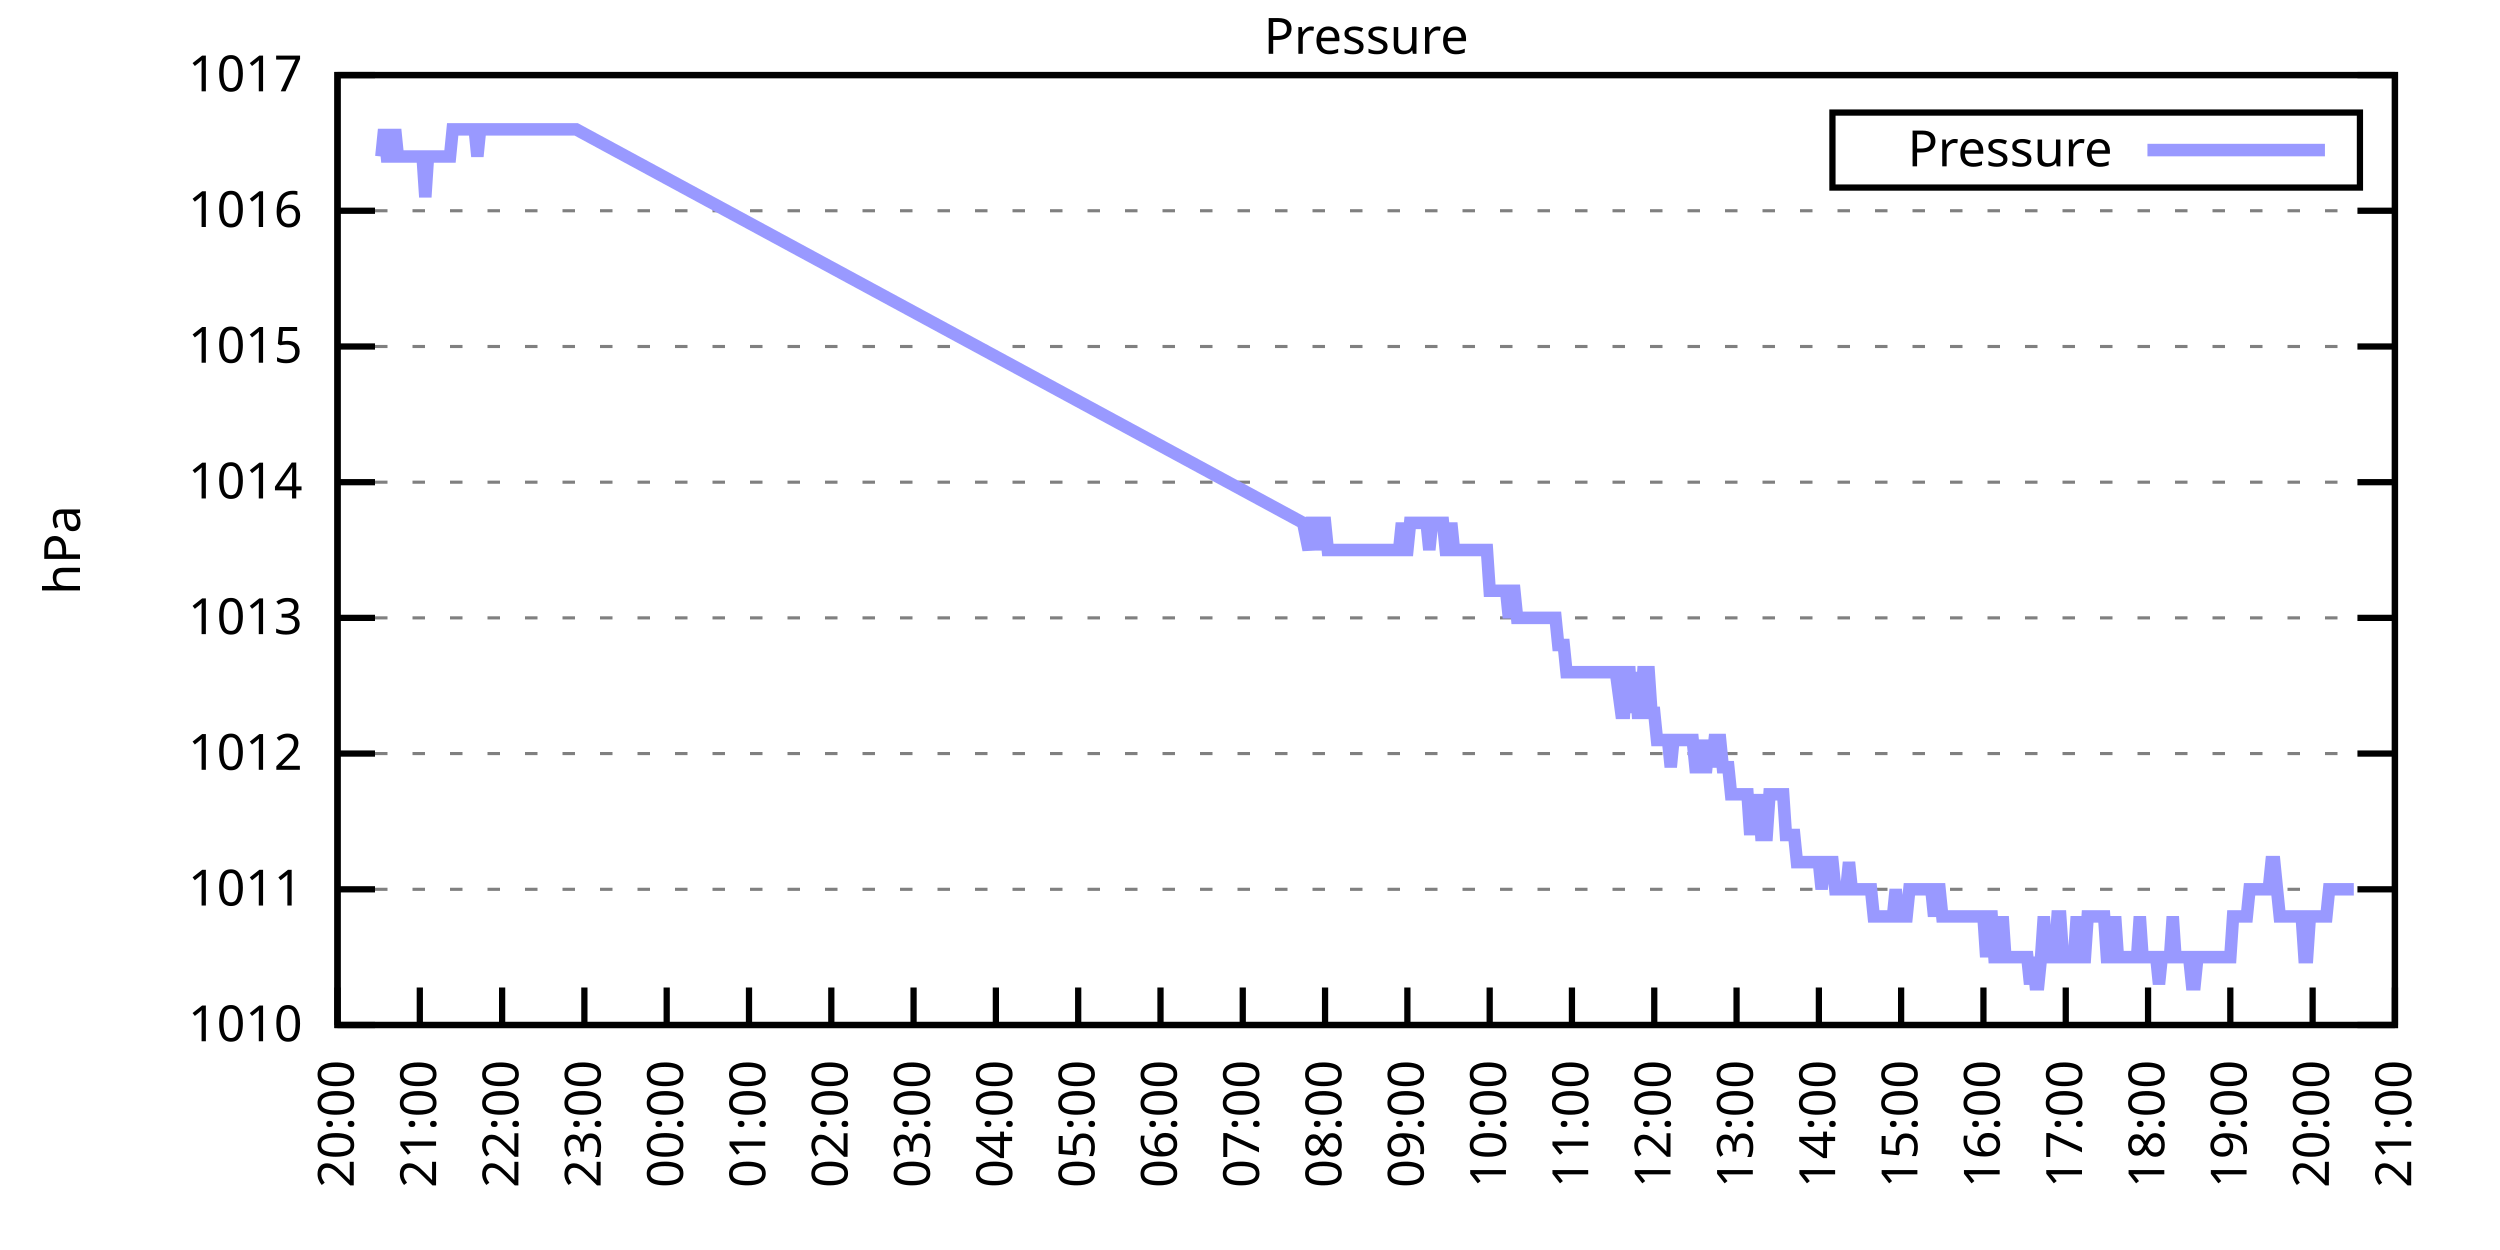
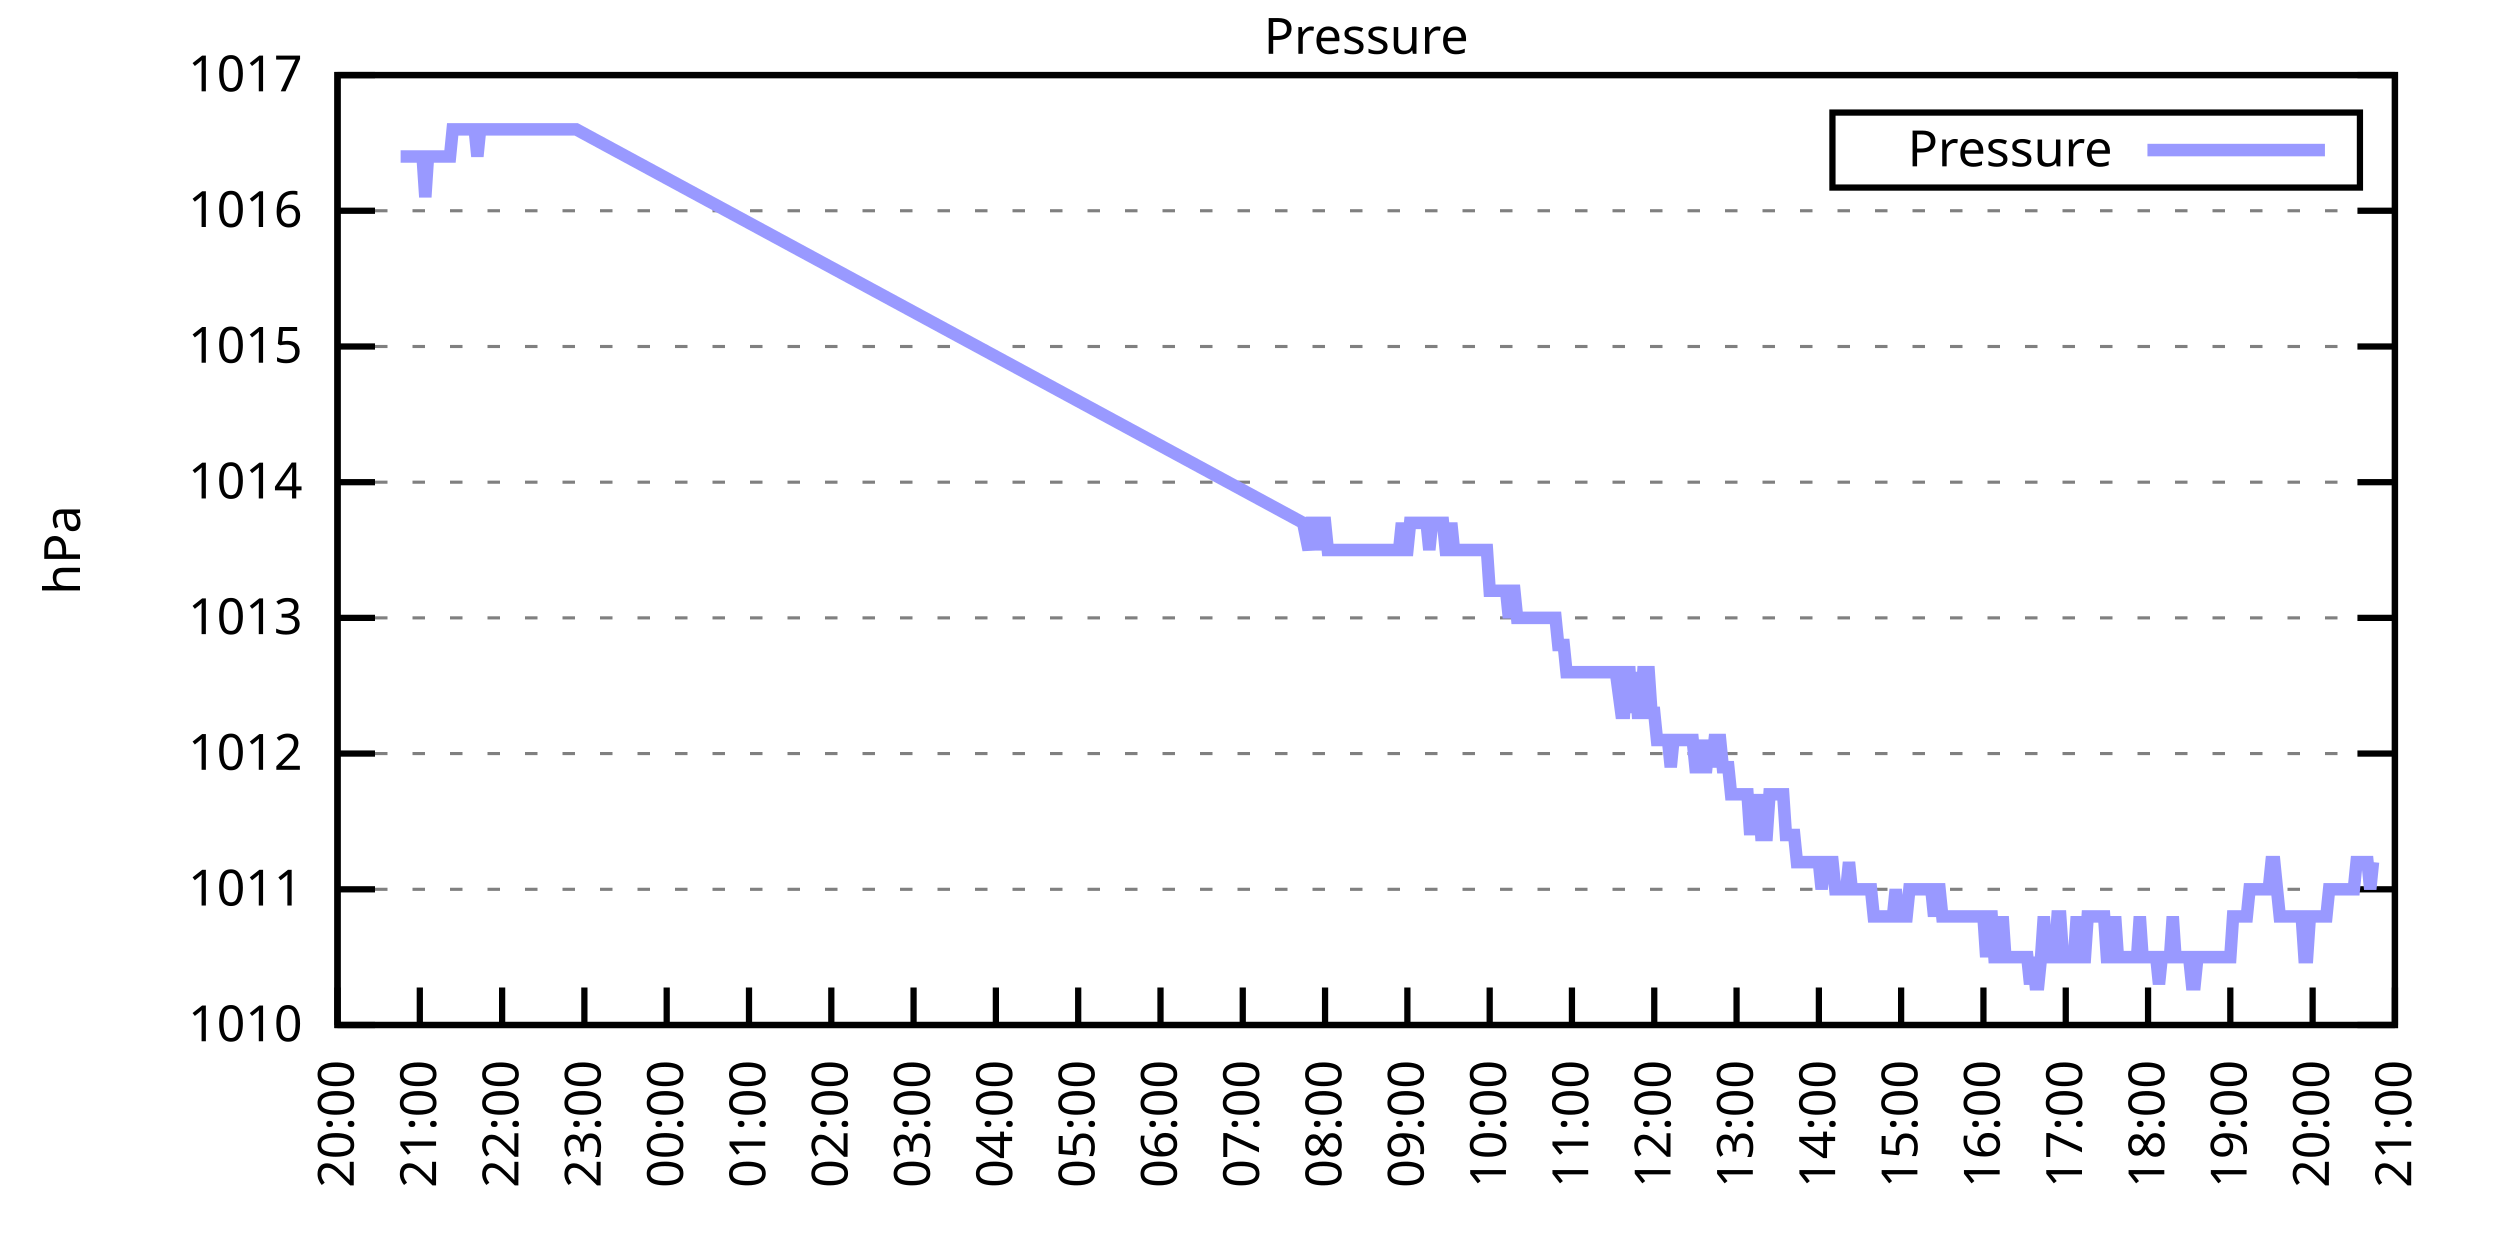
<svg xmlns="http://www.w3.org/2000/svg" xmlns:xlink="http://www.w3.org/1999/xlink" width="400" height="200" viewBox="0 0 400 200">
  <g id="gnuplot_canvas">
    <rect x="0" y="0" width="400" height="200" fill="none" />
    <defs>
      <circle id="gpDot" r="0.5" stroke-width="0.5" stroke="currentColor" />
      <path id="gpPt0" stroke-width="0.333" stroke="currentColor" d="M-1,0 h2 M0,-1 v2" />
      <path id="gpPt1" stroke-width="0.333" stroke="currentColor" d="M-1,-1 L1,1 M1,-1 L-1,1" />
      <path id="gpPt2" stroke-width="0.333" stroke="currentColor" d="M-1,0 L1,0 M0,-1 L0,1 M-1,-1 L1,1 M-1,1 L1,-1" />
      <rect id="gpPt3" stroke-width="0.333" stroke="currentColor" x="-1" y="-1" width="2" height="2" />
      <rect id="gpPt4" stroke-width="0.333" stroke="currentColor" fill="currentColor" x="-1" y="-1" width="2" height="2" />
      <circle id="gpPt5" stroke-width="0.333" stroke="currentColor" cx="0" cy="0" r="1" />
      <use xlink:href="#gpPt5" id="gpPt6" fill="currentColor" stroke="none" />
      <path id="gpPt7" stroke-width="0.333" stroke="currentColor" d="M0,-1.33 L-1.33,0.67 L1.33,0.67 z" />
      <use xlink:href="#gpPt7" id="gpPt8" fill="currentColor" stroke="none" />
      <use xlink:href="#gpPt7" id="gpPt9" stroke="currentColor" transform="rotate(180)" />
      <use xlink:href="#gpPt9" id="gpPt10" fill="currentColor" stroke="none" />
      <use xlink:href="#gpPt3" id="gpPt11" stroke="currentColor" transform="rotate(45)" />
      <use xlink:href="#gpPt11" id="gpPt12" fill="currentColor" stroke="none" />
      <path id="gpPt13" stroke-width="0.333" stroke="currentColor" d="M0,1.330 L1.265,0.411 L0.782,-1.067 L-0.782,-1.076 L-1.265,0.411 z" />
      <use xlink:href="#gpPt13" id="gpPt14" fill="currentColor" stroke="none" />
      <filter id="textbox" filterUnits="objectBoundingBox" x="0" y="0" height="1" width="1">
        <feFlood flood-color="white" flood-opacity="1" result="bgnd" />
        <feComposite in="SourceGraphic" in2="bgnd" operator="atop" />
      </filter>
      <filter id="greybox" filterUnits="objectBoundingBox" x="0" y="0" height="1" width="1">
        <feFlood flood-color="lightgrey" flood-opacity="1" result="grey" />
        <feComposite in="SourceGraphic" in2="grey" operator="atop" />
      </filter>
    </defs>
    <g fill="none" color="white" stroke="currentColor" stroke-width="1.00" stroke-linecap="butt" stroke-linejoin="miter">
</g>
    <g fill="none" color="black" stroke="currentColor" stroke-width="1.00" stroke-linecap="butt" stroke-linejoin="miter">
      <g stroke="none" shape-rendering="crispEdges">
        <polygon fill="rgb(255, 255, 255)" points="54.00,164.00 383.18,164.00 383.18,12.02 54.00,12.02 " />
      </g>
    </g>
    <g fill="none" color="black" stroke="currentColor" stroke-width="1.00" stroke-linecap="butt" stroke-linejoin="miter">
</g>
    <g fill="none" color="black" stroke="black" stroke-width="0.50" stroke-linecap="butt" stroke-linejoin="miter">
</g>
    <g fill="none" color="gray" stroke="currentColor" stroke-width="0.50" stroke-linecap="butt" stroke-linejoin="miter">
      <path stroke="gray" stroke-dasharray="2,4" class="gridline" d="M54.00,164.00 L383.19,164.00  " />
    </g>
    <g fill="none" color="gray" stroke="gray" stroke-width="1.00" stroke-linecap="butt" stroke-linejoin="miter">
</g>
    <g fill="none" color="black" stroke="currentColor" stroke-width="1.00" stroke-linecap="butt" stroke-linejoin="miter">
      <path stroke="black" d="M54.00,164.00 L60.00,164.00 M383.19,164.00 L377.19,164.00  " />
      <g transform="translate(48.40,166.60)" stroke="none" fill="black" font-family="Sans" font-size="8.00" text-anchor="end">
        <text>
          <tspan font-family="Sans"> 1010</tspan>
        </text>
      </g>
    </g>
    <g fill="none" color="black" stroke="currentColor" stroke-width="1.00" stroke-linecap="butt" stroke-linejoin="miter">
</g>
    <g fill="none" color="black" stroke="black" stroke-width="0.50" stroke-linecap="butt" stroke-linejoin="miter">
</g>
    <g fill="none" color="gray" stroke="currentColor" stroke-width="0.50" stroke-linecap="butt" stroke-linejoin="miter">
      <path stroke="gray" stroke-dasharray="2,4" class="gridline" d="M54.00,142.29 L383.19,142.29  " />
    </g>
    <g fill="none" color="gray" stroke="gray" stroke-width="1.00" stroke-linecap="butt" stroke-linejoin="miter">
</g>
    <g fill="none" color="black" stroke="currentColor" stroke-width="1.00" stroke-linecap="butt" stroke-linejoin="miter">
      <path stroke="black" d="M54.00,142.29 L60.00,142.29 M383.19,142.29 L377.19,142.29  " />
      <g transform="translate(48.40,144.89)" stroke="none" fill="black" font-family="Sans" font-size="8.00" text-anchor="end">
        <text>
          <tspan font-family="Sans"> 1011</tspan>
        </text>
      </g>
    </g>
    <g fill="none" color="black" stroke="currentColor" stroke-width="1.00" stroke-linecap="butt" stroke-linejoin="miter">
</g>
    <g fill="none" color="black" stroke="black" stroke-width="0.50" stroke-linecap="butt" stroke-linejoin="miter">
</g>
    <g fill="none" color="gray" stroke="currentColor" stroke-width="0.50" stroke-linecap="butt" stroke-linejoin="miter">
      <path stroke="gray" stroke-dasharray="2,4" class="gridline" d="M54.00,120.57 L383.19,120.57  " />
    </g>
    <g fill="none" color="gray" stroke="gray" stroke-width="1.00" stroke-linecap="butt" stroke-linejoin="miter">
</g>
    <g fill="none" color="black" stroke="currentColor" stroke-width="1.00" stroke-linecap="butt" stroke-linejoin="miter">
      <path stroke="black" d="M54.00,120.57 L60.00,120.57 M383.19,120.57 L377.19,120.57  " />
      <g transform="translate(48.40,123.17)" stroke="none" fill="black" font-family="Sans" font-size="8.00" text-anchor="end">
        <text>
          <tspan font-family="Sans"> 1012</tspan>
        </text>
      </g>
    </g>
    <g fill="none" color="black" stroke="currentColor" stroke-width="1.00" stroke-linecap="butt" stroke-linejoin="miter">
</g>
    <g fill="none" color="black" stroke="black" stroke-width="0.50" stroke-linecap="butt" stroke-linejoin="miter">
</g>
    <g fill="none" color="gray" stroke="currentColor" stroke-width="0.50" stroke-linecap="butt" stroke-linejoin="miter">
      <path stroke="gray" stroke-dasharray="2,4" class="gridline" d="M54.00,98.86 L383.19,98.86  " />
    </g>
    <g fill="none" color="gray" stroke="gray" stroke-width="1.00" stroke-linecap="butt" stroke-linejoin="miter">
</g>
    <g fill="none" color="black" stroke="currentColor" stroke-width="1.00" stroke-linecap="butt" stroke-linejoin="miter">
      <path stroke="black" d="M54.00,98.86 L60.00,98.86 M383.19,98.86 L377.19,98.86  " />
      <g transform="translate(48.40,101.46)" stroke="none" fill="black" font-family="Sans" font-size="8.00" text-anchor="end">
        <text>
          <tspan font-family="Sans"> 1013</tspan>
        </text>
      </g>
    </g>
    <g fill="none" color="black" stroke="currentColor" stroke-width="1.00" stroke-linecap="butt" stroke-linejoin="miter">
</g>
    <g fill="none" color="black" stroke="black" stroke-width="0.50" stroke-linecap="butt" stroke-linejoin="miter">
</g>
    <g fill="none" color="gray" stroke="currentColor" stroke-width="0.50" stroke-linecap="butt" stroke-linejoin="miter">
      <path stroke="gray" stroke-dasharray="2,4" class="gridline" d="M54.00,77.15 L383.19,77.15  " />
    </g>
    <g fill="none" color="gray" stroke="gray" stroke-width="1.00" stroke-linecap="butt" stroke-linejoin="miter">
</g>
    <g fill="none" color="black" stroke="currentColor" stroke-width="1.00" stroke-linecap="butt" stroke-linejoin="miter">
      <path stroke="black" d="M54.00,77.15 L60.00,77.15 M383.19,77.15 L377.19,77.15  " />
      <g transform="translate(48.40,79.75)" stroke="none" fill="black" font-family="Sans" font-size="8.00" text-anchor="end">
        <text>
          <tspan font-family="Sans"> 1014</tspan>
        </text>
      </g>
    </g>
    <g fill="none" color="black" stroke="currentColor" stroke-width="1.00" stroke-linecap="butt" stroke-linejoin="miter">
</g>
    <g fill="none" color="black" stroke="black" stroke-width="0.50" stroke-linecap="butt" stroke-linejoin="miter">
</g>
    <g fill="none" color="gray" stroke="currentColor" stroke-width="0.50" stroke-linecap="butt" stroke-linejoin="miter">
      <path stroke="gray" stroke-dasharray="2,4" class="gridline" d="M54.00,55.44 L383.19,55.44  " />
    </g>
    <g fill="none" color="gray" stroke="gray" stroke-width="1.00" stroke-linecap="butt" stroke-linejoin="miter">
</g>
    <g fill="none" color="black" stroke="currentColor" stroke-width="1.00" stroke-linecap="butt" stroke-linejoin="miter">
      <path stroke="black" d="M54.00,55.44 L60.00,55.44 M383.19,55.44 L377.19,55.44  " />
      <g transform="translate(48.40,58.04)" stroke="none" fill="black" font-family="Sans" font-size="8.00" text-anchor="end">
        <text>
          <tspan font-family="Sans"> 1015</tspan>
        </text>
      </g>
    </g>
    <g fill="none" color="black" stroke="currentColor" stroke-width="1.00" stroke-linecap="butt" stroke-linejoin="miter">
</g>
    <g fill="none" color="black" stroke="black" stroke-width="0.50" stroke-linecap="butt" stroke-linejoin="miter">
</g>
    <g fill="none" color="gray" stroke="currentColor" stroke-width="0.50" stroke-linecap="butt" stroke-linejoin="miter">
      <path stroke="gray" stroke-dasharray="2,4" class="gridline" d="M54.00,33.72 L383.19,33.72  " />
    </g>
    <g fill="none" color="gray" stroke="gray" stroke-width="1.00" stroke-linecap="butt" stroke-linejoin="miter">
</g>
    <g fill="none" color="black" stroke="currentColor" stroke-width="1.00" stroke-linecap="butt" stroke-linejoin="miter">
      <path stroke="black" d="M54.00,33.72 L60.00,33.72 M383.19,33.72 L377.19,33.72  " />
      <g transform="translate(48.40,36.32)" stroke="none" fill="black" font-family="Sans" font-size="8.00" text-anchor="end">
        <text>
          <tspan font-family="Sans"> 1016</tspan>
        </text>
      </g>
    </g>
    <g fill="none" color="black" stroke="currentColor" stroke-width="1.00" stroke-linecap="butt" stroke-linejoin="miter">
</g>
    <g fill="none" color="black" stroke="black" stroke-width="0.50" stroke-linecap="butt" stroke-linejoin="miter">
</g>
    <g fill="none" color="gray" stroke="currentColor" stroke-width="0.50" stroke-linecap="butt" stroke-linejoin="miter">
      <path stroke="gray" stroke-dasharray="2,4" class="gridline" d="M54.00,12.01 L383.19,12.01  " />
    </g>
    <g fill="none" color="gray" stroke="gray" stroke-width="1.00" stroke-linecap="butt" stroke-linejoin="miter">
</g>
    <g fill="none" color="black" stroke="currentColor" stroke-width="1.00" stroke-linecap="butt" stroke-linejoin="miter">
      <path stroke="black" d="M54.00,12.01 L60.00,12.01 M383.19,12.01 L377.19,12.01  " />
      <g transform="translate(48.40,14.61)" stroke="none" fill="black" font-family="Sans" font-size="8.00" text-anchor="end">
        <text>
          <tspan font-family="Sans"> 1017</tspan>
        </text>
      </g>
    </g>
    <g fill="none" color="black" stroke="currentColor" stroke-width="1.00" stroke-linecap="butt" stroke-linejoin="miter">
      <path stroke="black" d="M54.00,164.00 L54.00,158.00  " />
      <g transform="translate(56.60,169.60) rotate(270.00)" stroke="none" fill="black" font-family="Sans" font-size="8.00" text-anchor="end">
        <text>
          <tspan font-family="Sans">20:00</tspan>
        </text>
      </g>
    </g>
    <g fill="none" color="black" stroke="currentColor" stroke-width="1.00" stroke-linecap="butt" stroke-linejoin="miter">
      <path stroke="black" d="M67.17,164.00 L67.17,158.00  " />
      <g transform="translate(69.77,169.60) rotate(270.00)" stroke="none" fill="black" font-family="Sans" font-size="8.00" text-anchor="end">
        <text>
          <tspan font-family="Sans">21:00</tspan>
        </text>
      </g>
    </g>
    <g fill="none" color="black" stroke="currentColor" stroke-width="1.00" stroke-linecap="butt" stroke-linejoin="miter">
      <path stroke="black" d="M80.34,164.00 L80.34,158.00  " />
      <g transform="translate(82.94,169.60) rotate(270.00)" stroke="none" fill="black" font-family="Sans" font-size="8.00" text-anchor="end">
        <text>
          <tspan font-family="Sans">22:00</tspan>
        </text>
      </g>
    </g>
    <g fill="none" color="black" stroke="currentColor" stroke-width="1.00" stroke-linecap="butt" stroke-linejoin="miter">
      <path stroke="black" d="M93.50,164.00 L93.50,158.00  " />
      <g transform="translate(96.10,169.60) rotate(270.00)" stroke="none" fill="black" font-family="Sans" font-size="8.00" text-anchor="end">
        <text>
          <tspan font-family="Sans">23:00</tspan>
        </text>
      </g>
    </g>
    <g fill="none" color="black" stroke="currentColor" stroke-width="1.00" stroke-linecap="butt" stroke-linejoin="miter">
      <path stroke="black" d="M106.67,164.00 L106.67,158.00  " />
      <g transform="translate(109.27,169.60) rotate(270.00)" stroke="none" fill="black" font-family="Sans" font-size="8.00" text-anchor="end">
        <text>
          <tspan font-family="Sans">00:00</tspan>
        </text>
      </g>
    </g>
    <g fill="none" color="black" stroke="currentColor" stroke-width="1.00" stroke-linecap="butt" stroke-linejoin="miter">
      <path stroke="black" d="M119.84,164.00 L119.84,158.00  " />
      <g transform="translate(122.44,169.60) rotate(270.00)" stroke="none" fill="black" font-family="Sans" font-size="8.00" text-anchor="end">
        <text>
          <tspan font-family="Sans">01:00</tspan>
        </text>
      </g>
    </g>
    <g fill="none" color="black" stroke="currentColor" stroke-width="1.00" stroke-linecap="butt" stroke-linejoin="miter">
      <path stroke="black" d="M133.01,164.00 L133.01,158.00  " />
      <g transform="translate(135.61,169.60) rotate(270.00)" stroke="none" fill="black" font-family="Sans" font-size="8.00" text-anchor="end">
        <text>
          <tspan font-family="Sans">02:00</tspan>
        </text>
      </g>
    </g>
    <g fill="none" color="black" stroke="currentColor" stroke-width="1.00" stroke-linecap="butt" stroke-linejoin="miter">
      <path stroke="black" d="M146.17,164.00 L146.17,158.00  " />
      <g transform="translate(148.77,169.60) rotate(270.00)" stroke="none" fill="black" font-family="Sans" font-size="8.00" text-anchor="end">
        <text>
          <tspan font-family="Sans">03:00</tspan>
        </text>
      </g>
    </g>
    <g fill="none" color="black" stroke="currentColor" stroke-width="1.00" stroke-linecap="butt" stroke-linejoin="miter">
      <path stroke="black" d="M159.34,164.00 L159.34,158.00  " />
      <g transform="translate(161.94,169.60) rotate(270.00)" stroke="none" fill="black" font-family="Sans" font-size="8.00" text-anchor="end">
        <text>
          <tspan font-family="Sans">04:00</tspan>
        </text>
      </g>
    </g>
    <g fill="none" color="black" stroke="currentColor" stroke-width="1.00" stroke-linecap="butt" stroke-linejoin="miter">
      <path stroke="black" d="M172.51,164.00 L172.51,158.00  " />
      <g transform="translate(175.11,169.60) rotate(270.00)" stroke="none" fill="black" font-family="Sans" font-size="8.00" text-anchor="end">
        <text>
          <tspan font-family="Sans">05:00</tspan>
        </text>
      </g>
    </g>
    <g fill="none" color="black" stroke="currentColor" stroke-width="1.00" stroke-linecap="butt" stroke-linejoin="miter">
      <path stroke="black" d="M185.68,164.00 L185.68,158.00  " />
      <g transform="translate(188.28,169.60) rotate(270.00)" stroke="none" fill="black" font-family="Sans" font-size="8.00" text-anchor="end">
        <text>
          <tspan font-family="Sans">06:00</tspan>
        </text>
      </g>
    </g>
    <g fill="none" color="black" stroke="currentColor" stroke-width="1.00" stroke-linecap="butt" stroke-linejoin="miter">
      <path stroke="black" d="M198.84,164.00 L198.84,158.00  " />
      <g transform="translate(201.44,169.60) rotate(270.00)" stroke="none" fill="black" font-family="Sans" font-size="8.00" text-anchor="end">
        <text>
          <tspan font-family="Sans">07:00</tspan>
        </text>
      </g>
    </g>
    <g fill="none" color="black" stroke="currentColor" stroke-width="1.00" stroke-linecap="butt" stroke-linejoin="miter">
      <path stroke="black" d="M212.01,164.00 L212.01,158.00  " />
      <g transform="translate(214.61,169.60) rotate(270.00)" stroke="none" fill="black" font-family="Sans" font-size="8.00" text-anchor="end">
        <text>
          <tspan font-family="Sans">08:00</tspan>
        </text>
      </g>
    </g>
    <g fill="none" color="black" stroke="currentColor" stroke-width="1.00" stroke-linecap="butt" stroke-linejoin="miter">
      <path stroke="black" d="M225.18,164.00 L225.18,158.00  " />
      <g transform="translate(227.78,169.60) rotate(270.00)" stroke="none" fill="black" font-family="Sans" font-size="8.00" text-anchor="end">
        <text>
          <tspan font-family="Sans">09:00</tspan>
        </text>
      </g>
    </g>
    <g fill="none" color="black" stroke="currentColor" stroke-width="1.00" stroke-linecap="butt" stroke-linejoin="miter">
      <path stroke="black" d="M238.35,164.00 L238.35,158.00  " />
      <g transform="translate(240.95,169.60) rotate(270.00)" stroke="none" fill="black" font-family="Sans" font-size="8.00" text-anchor="end">
        <text>
          <tspan font-family="Sans">10:00</tspan>
        </text>
      </g>
    </g>
    <g fill="none" color="black" stroke="currentColor" stroke-width="1.00" stroke-linecap="butt" stroke-linejoin="miter">
      <path stroke="black" d="M251.51,164.00 L251.51,158.00  " />
      <g transform="translate(254.11,169.60) rotate(270.00)" stroke="none" fill="black" font-family="Sans" font-size="8.00" text-anchor="end">
        <text>
          <tspan font-family="Sans">11:00</tspan>
        </text>
      </g>
    </g>
    <g fill="none" color="black" stroke="currentColor" stroke-width="1.00" stroke-linecap="butt" stroke-linejoin="miter">
      <path stroke="black" d="M264.68,164.00 L264.68,158.00  " />
      <g transform="translate(267.28,169.60) rotate(270.00)" stroke="none" fill="black" font-family="Sans" font-size="8.00" text-anchor="end">
        <text>
          <tspan font-family="Sans">12:00</tspan>
        </text>
      </g>
    </g>
    <g fill="none" color="black" stroke="currentColor" stroke-width="1.00" stroke-linecap="butt" stroke-linejoin="miter">
      <path stroke="black" d="M277.85,164.00 L277.85,158.00  " />
      <g transform="translate(280.45,169.60) rotate(270.00)" stroke="none" fill="black" font-family="Sans" font-size="8.00" text-anchor="end">
        <text>
          <tspan font-family="Sans">13:00</tspan>
        </text>
      </g>
    </g>
    <g fill="none" color="black" stroke="currentColor" stroke-width="1.00" stroke-linecap="butt" stroke-linejoin="miter">
      <path stroke="black" d="M291.02,164.00 L291.02,158.00  " />
      <g transform="translate(293.62,169.60) rotate(270.00)" stroke="none" fill="black" font-family="Sans" font-size="8.00" text-anchor="end">
        <text>
          <tspan font-family="Sans">14:00</tspan>
        </text>
      </g>
    </g>
    <g fill="none" color="black" stroke="currentColor" stroke-width="1.00" stroke-linecap="butt" stroke-linejoin="miter">
      <path stroke="black" d="M304.18,164.00 L304.18,158.00  " />
      <g transform="translate(306.78,169.60) rotate(270.00)" stroke="none" fill="black" font-family="Sans" font-size="8.00" text-anchor="end">
        <text>
          <tspan font-family="Sans">15:00</tspan>
        </text>
      </g>
    </g>
    <g fill="none" color="black" stroke="currentColor" stroke-width="1.00" stroke-linecap="butt" stroke-linejoin="miter">
      <path stroke="black" d="M317.35,164.00 L317.35,158.00  " />
      <g transform="translate(319.95,169.60) rotate(270.00)" stroke="none" fill="black" font-family="Sans" font-size="8.00" text-anchor="end">
        <text>
          <tspan font-family="Sans">16:00</tspan>
        </text>
      </g>
    </g>
    <g fill="none" color="black" stroke="currentColor" stroke-width="1.00" stroke-linecap="butt" stroke-linejoin="miter">
      <path stroke="black" d="M330.52,164.00 L330.52,158.00  " />
      <g transform="translate(333.12,169.60) rotate(270.00)" stroke="none" fill="black" font-family="Sans" font-size="8.00" text-anchor="end">
        <text>
          <tspan font-family="Sans">17:00</tspan>
        </text>
      </g>
    </g>
    <g fill="none" color="black" stroke="currentColor" stroke-width="1.00" stroke-linecap="butt" stroke-linejoin="miter">
      <path stroke="black" d="M343.69,164.00 L343.69,158.00  " />
      <g transform="translate(346.29,169.60) rotate(270.00)" stroke="none" fill="black" font-family="Sans" font-size="8.00" text-anchor="end">
        <text>
          <tspan font-family="Sans">18:00</tspan>
        </text>
      </g>
    </g>
    <g fill="none" color="black" stroke="currentColor" stroke-width="1.00" stroke-linecap="butt" stroke-linejoin="miter">
      <path stroke="black" d="M356.85,164.00 L356.85,158.00  " />
      <g transform="translate(359.45,169.60) rotate(270.00)" stroke="none" fill="black" font-family="Sans" font-size="8.00" text-anchor="end">
        <text>
          <tspan font-family="Sans">19:00</tspan>
        </text>
      </g>
    </g>
    <g fill="none" color="black" stroke="currentColor" stroke-width="1.00" stroke-linecap="butt" stroke-linejoin="miter">
      <path stroke="black" d="M370.02,164.00 L370.02,158.00  " />
      <g transform="translate(372.62,169.60) rotate(270.00)" stroke="none" fill="black" font-family="Sans" font-size="8.00" text-anchor="end">
        <text>
          <tspan font-family="Sans">20:00</tspan>
        </text>
      </g>
    </g>
    <g fill="none" color="black" stroke="currentColor" stroke-width="1.00" stroke-linecap="butt" stroke-linejoin="miter">
      <path stroke="black" d="M383.19,164.00 L383.19,158.00  " />
      <g transform="translate(385.79,169.60) rotate(270.00)" stroke="none" fill="black" font-family="Sans" font-size="8.00" text-anchor="end">
        <text>
          <tspan font-family="Sans">21:00</tspan>
        </text>
      </g>
    </g>
    <g fill="none" color="black" stroke="currentColor" stroke-width="1.00" stroke-linecap="butt" stroke-linejoin="miter">
</g>
    <g fill="none" color="black" stroke="currentColor" stroke-width="1.00" stroke-linecap="butt" stroke-linejoin="miter">
      <path stroke="black" d="M54.00,12.01 L54.00,164.00 L383.19,164.00 L383.19,12.01 L54.00,12.01 Z  " />
    </g>
    <g fill="none" color="black" stroke="currentColor" stroke-width="1.00" stroke-linecap="butt" stroke-linejoin="miter">
</g>
    <g fill="none" color="black" stroke="currentColor" stroke-width="1.00" stroke-linecap="butt" stroke-linejoin="miter">
      <path stroke="black" d="M293.19,30.01 L293.19,18.01 L377.59,18.01 L377.59,30.01 L293.19,30.01 Z  " />
    </g>
    <g id="Pressure_plot_1">
      <g fill="none" color="white" stroke="black" stroke-width="2.00" stroke-linecap="butt" stroke-linejoin="miter">
</g>
      <g fill="none" color="black" stroke="currentColor" stroke-width="2.00" stroke-linecap="butt" stroke-linejoin="miter">
        <g transform="translate(337.99,26.61)" stroke="none" fill="black" font-family="Sans" font-size="8.00" text-anchor="end">
          <text>
            <tspan font-family="Sans">Pressure</tspan>
          </text>
        </g>
      </g>
      <g fill="none" color="black" stroke="currentColor" stroke-width="2.00" stroke-linecap="butt" stroke-linejoin="miter">
-         <path stroke="rgb(153, 153, 255)" d="M343.59,24.01 L371.99,24.01 M61.02,25.04 L61.46,20.70 L61.90,25.04 L62.34,25.04 L62.78,25.04 L63.22,20.70   L63.66,25.04 L64.10,25.04 L64.53,25.04 L64.97,25.04 L65.41,25.04 L65.85,25.04 L66.29,25.04 L66.73,25.04   L67.17,25.04 L67.61,25.04 L68.05,31.55 L68.48,25.04 L68.92,25.04 L69.36,25.04 L69.80,25.04 L70.24,25.04   L70.68,25.04 L71.12,25.04 L71.56,25.04 L72.00,25.04 L72.43,20.70 L72.87,20.70 L73.31,20.70 L73.75,20.70   L74.19,20.70 L74.63,20.70 L75.07,20.70 L75.51,20.70 L75.95,20.70 L76.38,25.04 L76.82,20.70 L77.26,20.70   L77.70,20.70 L78.14,20.70 L78.58,20.70 L79.02,20.70 L79.46,20.70 L79.90,20.70 L80.34,20.70 L80.77,20.70   L81.21,20.70 L81.65,20.70 L82.09,20.70 L82.53,20.70 L82.97,20.70 L83.41,20.70 L83.85,20.70 L84.29,20.70   L84.72,20.70 L85.16,20.70 L85.60,20.70 L86.04,20.70 L86.48,20.70 L86.92,20.70 L87.36,20.70 L87.80,20.70   L88.24,20.70 L88.67,20.70 L89.11,20.70 L89.55,20.70 L89.99,20.70 L90.43,20.70 L90.87,20.70 L91.31,20.70   L91.75,20.70 L92.19,20.70 L208.50,83.66 L209.38,88.00 L209.82,83.66 L210.26,83.66 L210.69,83.66 L211.13,88.00   L211.57,83.66 L212.01,83.66 L212.45,88.00 L212.89,88.00 L213.33,88.00 L213.77,88.00 L214.21,88.00 L214.64,88.00   L215.08,88.00 L215.52,88.00 L215.96,88.00 L216.40,88.00 L216.84,88.00 L217.28,88.00 L217.72,88.00 L218.16,88.00   L218.60,88.00 L219.03,88.00 L219.47,88.00 L219.91,88.00 L220.35,88.00 L220.79,88.00 L221.23,88.00 L221.67,88.00   L222.11,88.00 L222.55,88.00 L222.98,88.00 L223.42,88.00 L223.86,88.00 L224.30,83.66 L224.74,88.00 L225.18,88.00   L225.62,83.66 L226.06,83.66 L226.50,83.66 L226.93,83.66 L227.37,83.66 L227.81,83.66 L228.25,83.66 L228.69,88.00   L229.13,83.66 L229.57,83.66 L230.01,83.66 L230.45,83.66 L230.88,83.66 L231.32,88.00 L231.76,88.00 L232.20,83.66   L232.64,88.00 L233.08,88.00 L233.52,88.00 L233.96,88.00 L234.40,88.00 L234.84,88.00 L235.27,88.00 L235.71,88.00   L236.15,88.00 L236.59,88.00 L237.03,88.00 L237.47,88.00 L237.91,88.00 L238.35,94.52 L238.79,94.52 L239.22,94.52   L239.66,94.52 L240.10,94.52 L240.54,94.52 L240.98,94.52 L241.42,98.86 L241.86,94.52 L242.30,94.52 L242.74,98.86   L243.17,98.86 L243.61,98.86 L244.05,98.86 L244.49,98.86 L244.93,98.86 L245.37,98.86 L245.81,98.86 L246.25,98.86   L246.69,98.86 L247.12,98.86 L247.56,98.86 L248.00,98.86 L248.44,98.86 L248.88,98.86 L249.32,103.20 L249.76,103.20   L250.20,103.20 L250.64,107.55 L251.08,107.55 L251.51,107.55 L251.95,107.55 L252.39,107.55 L252.83,107.55 L253.27,107.55   L253.71,107.55 L254.15,107.55 L254.59,107.55 L255.03,107.55 L255.46,107.55 L255.90,107.55 L256.34,107.55 L256.78,107.55   L257.22,107.55 L257.66,107.55 L258.54,107.55 L259.41,114.06 L259.85,114.06 L260.29,107.55 L260.73,107.55 L261.17,114.06   L261.61,107.55 L262.05,114.06 L262.49,114.06 L262.93,107.55 L263.36,107.55 L263.80,107.55 L264.24,114.06 L264.68,114.06   L265.12,118.40 L265.56,118.40 L266.00,118.40 L266.44,118.40 L266.88,118.40 L267.32,122.75 L267.75,118.40 L268.19,118.40   L268.63,118.40 L269.07,118.40 L269.51,118.40 L269.95,118.40 L270.39,118.40 L270.83,118.40 L271.27,122.75 L271.70,122.75   L272.14,118.40 L272.58,122.75 L273.02,122.75 L273.46,118.40 L273.90,122.75 L274.34,118.40 L274.78,118.40 L275.22,118.40   L275.65,122.75 L276.09,122.75 L276.53,122.75 L276.97,127.09 L277.41,127.09 L277.85,127.09 L278.29,127.09 L278.73,127.09   L279.17,127.09 L279.60,127.09 L280.04,133.60 L280.48,127.09 L280.92,133.60 L281.36,127.09 L281.80,133.60 L282.24,133.60   L282.68,133.60 L283.12,127.09 L283.56,127.09 L283.99,127.09 L284.43,127.09 L284.87,127.09 L285.31,127.09 L285.75,133.60   L286.19,133.60 L286.63,133.60 L287.07,133.60 L287.51,137.94 L287.94,137.94 L288.38,137.94 L288.82,137.94 L289.26,137.94   L289.70,137.94 L290.14,137.94 L290.58,137.94 L291.02,137.94 L291.46,142.29 L291.89,137.94 L292.33,137.94 L292.77,137.94   L293.21,137.94 L293.65,142.29 L294.09,142.29 L294.53,142.29 L294.97,142.29 L295.41,142.29 L295.84,137.94 L296.28,142.29   L296.72,142.29 L297.16,142.29 L297.60,142.29 L298.04,142.29 L298.48,142.29 L298.92,142.29 L299.36,142.29 L299.80,146.63   L300.23,146.63 L300.67,146.63 L301.11,146.63 L301.55,146.63 L301.99,146.63 L302.43,146.63 L302.87,146.63 L303.31,142.29   L303.75,146.63 L304.18,146.63 L304.62,146.63 L305.06,146.63 L305.50,142.29 L305.94,142.29 L306.38,142.29 L306.82,142.29   L307.26,142.29 L307.70,142.29 L308.13,142.29 L308.57,142.29 L309.01,142.29 L309.45,146.63 L309.89,142.29 L310.33,142.29   L310.77,146.63 L311.21,146.63 L311.65,146.63 L312.08,146.63 L312.52,146.63 L312.96,146.63 L313.40,146.63 L313.84,146.63   L314.28,146.63 L314.72,146.63 L315.16,146.63 L315.60,146.63 L316.04,146.63 L316.47,146.63 L316.91,146.63 L317.35,146.63   L317.79,153.14 L318.23,146.63 L318.67,146.63 L319.11,153.14 L319.55,153.14 L319.99,153.14 L320.42,146.63 L320.86,153.14   L321.30,153.14 L321.74,153.14 L322.18,153.14 L322.62,153.14 L323.06,153.14 L323.50,153.14 L323.94,153.14 L324.37,153.14   L324.81,157.49 L325.25,153.14 L325.69,157.49 L326.13,157.49 L326.57,153.14 L327.01,146.63 L327.45,153.14 L327.89,153.14   L328.33,153.14 L328.76,153.14 L329.20,146.63 L329.64,146.63 L330.08,153.14 L330.52,153.14 L330.96,153.14 L331.40,153.14   L331.84,153.14 L332.28,146.63 L332.71,153.14 L333.15,153.14 L333.59,153.14 L334.03,146.63 L334.47,146.63 L334.91,146.63   L335.35,146.63 L335.79,146.63 L336.23,146.63 L336.66,146.63 L337.10,153.14 L337.54,153.14 L337.98,153.14 L338.42,146.63   L338.86,153.14 L339.30,153.14 L339.74,153.14 L340.18,153.14 L340.61,153.14 L341.05,153.14 L341.49,153.14 L341.93,153.14   L342.37,146.63 L342.81,153.14 L343.25,153.14 L343.69,153.14 L344.13,153.14 L344.57,153.14 L345.00,153.14 L345.44,157.49   L345.88,153.14 L346.32,153.14 L346.76,153.14 L347.20,153.14 L347.64,146.63 L348.08,153.14 L348.52,153.14 L348.95,153.14   L349.39,153.14 L349.83,153.14 L350.27,153.14 L350.71,157.49 L351.15,157.49 L351.59,153.14 L352.03,153.14 L352.47,153.14   L352.90,153.14 L353.34,153.14 L353.78,153.14 L354.22,153.14 L354.66,153.14 L355.10,153.14 L355.54,153.14 L355.98,153.14   L356.42,153.14 L356.85,153.14 L357.29,146.63 L357.73,146.63 L358.17,146.63 L358.61,146.63 L359.05,146.63 L359.49,146.63   L359.93,142.29 L360.37,142.29 L360.81,142.29 L361.24,142.29 L361.68,142.29 L362.12,142.29 L362.56,142.29 L363.00,142.29   L363.44,137.94 L363.88,137.94 L364.32,142.29 L364.76,146.63 L365.19,146.63 L365.63,146.63 L366.07,146.63 L366.51,146.63   L366.95,146.63 L367.39,146.63 L367.83,146.63 L368.27,146.63 L368.71,153.14 L369.14,153.14 L369.58,146.63 L370.02,146.63   L370.46,146.63 L370.90,146.63 L371.34,146.63 L371.78,146.63 L372.22,146.63 L372.66,142.29 L373.09,142.29 L373.53,142.29   L373.97,142.29 L374.41,142.29 L374.85,142.29 L375.29,142.29 L375.73,142.29 L376.17,142.29 L376.61,142.29  " />
+         <path stroke="rgb(153, 153, 255)" d="M343.59,24.01 L371.99,24.01 M64.10,25.04 L64.53,25.04 L64.97,25.04 L65.41,25.04 L65.85,25.04 L66.29,25.04   L66.73,25.04 L67.17,25.04 L67.61,25.04 L68.05,31.55 L68.48,25.04 L68.92,25.04 L69.36,25.04 L69.80,25.04   L70.24,25.04 L70.68,25.04 L71.12,25.04 L71.56,25.04 L72.00,25.04 L72.43,20.70 L72.87,20.70 L73.31,20.70   L73.75,20.70 L74.19,20.70 L74.63,20.70 L75.07,20.70 L75.51,20.70 L75.95,20.70 L76.38,25.04 L76.82,20.70   L77.26,20.70 L77.70,20.70 L78.14,20.70 L78.58,20.70 L79.02,20.70 L79.46,20.70 L79.90,20.70 L80.34,20.70   L80.77,20.70 L81.21,20.70 L81.65,20.70 L82.09,20.70 L82.53,20.70 L82.97,20.70 L83.41,20.70 L83.85,20.70   L84.29,20.70 L84.72,20.70 L85.16,20.70 L85.60,20.70 L86.04,20.70 L86.48,20.70 L86.92,20.70 L87.36,20.70   L87.80,20.70 L88.24,20.70 L88.67,20.70 L89.11,20.70 L89.55,20.70 L89.99,20.70 L90.43,20.70 L90.87,20.70   L91.31,20.70 L91.75,20.70 L92.19,20.70 L208.50,83.66 L209.38,88.00 L209.82,83.66 L210.26,83.66 L210.69,83.66   L211.13,88.00 L211.57,83.66 L212.01,83.66 L212.45,88.00 L212.89,88.00 L213.33,88.00 L213.77,88.00 L214.21,88.00   L214.64,88.00 L215.08,88.00 L215.52,88.00 L215.96,88.00 L216.40,88.00 L216.84,88.00 L217.28,88.00 L217.72,88.00   L218.16,88.00 L218.60,88.00 L219.03,88.00 L219.47,88.00 L219.91,88.00 L220.35,88.00 L220.79,88.00 L221.23,88.00   L221.67,88.00 L222.11,88.00 L222.55,88.00 L222.98,88.00 L223.42,88.00 L223.86,88.00 L224.30,83.66 L224.74,88.00   L225.18,88.00 L225.62,83.66 L226.06,83.66 L226.50,83.66 L226.93,83.66 L227.37,83.66 L227.81,83.66 L228.25,83.66   L228.69,88.00 L229.13,83.66 L229.57,83.66 L230.01,83.66 L230.45,83.66 L230.88,83.66 L231.32,88.00 L231.76,88.00   L232.20,83.66 L232.64,88.00 L233.08,88.00 L233.52,88.00 L233.96,88.00 L234.40,88.00 L234.84,88.00 L235.27,88.00   L235.71,88.00 L236.15,88.00 L236.59,88.00 L237.03,88.00 L237.47,88.00 L237.91,88.00 L238.35,94.52 L238.79,94.52   L239.22,94.52 L239.66,94.52 L240.10,94.52 L240.54,94.52 L240.98,94.52 L241.42,98.86 L241.86,94.52 L242.30,94.52   L242.74,98.86 L243.17,98.86 L243.61,98.86 L244.05,98.86 L244.49,98.86 L244.93,98.86 L245.37,98.86 L245.81,98.86   L246.25,98.86 L246.69,98.86 L247.12,98.86 L247.56,98.86 L248.00,98.86 L248.44,98.86 L248.88,98.86 L249.32,103.20   L249.76,103.20 L250.20,103.20 L250.64,107.55 L251.08,107.55 L251.51,107.55 L251.95,107.55 L252.39,107.55 L252.83,107.55   L253.27,107.55 L253.71,107.55 L254.15,107.55 L254.59,107.55 L255.03,107.55 L255.46,107.55 L255.90,107.55 L256.34,107.55   L256.78,107.55 L257.22,107.55 L257.66,107.55 L258.54,107.55 L259.41,114.06 L259.85,114.06 L260.29,107.55 L260.73,107.55   L261.17,114.06 L261.61,107.55 L262.05,114.06 L262.49,114.06 L262.93,107.55 L263.36,107.55 L263.80,107.55 L264.24,114.06   L264.68,114.06 L265.12,118.40 L265.56,118.40 L266.00,118.40 L266.44,118.40 L266.88,118.40 L267.32,122.75 L267.75,118.40   L268.19,118.40 L268.63,118.40 L269.07,118.40 L269.51,118.40 L269.95,118.40 L270.39,118.40 L270.83,118.40 L271.27,122.75   L271.70,122.75 L272.14,118.40 L272.58,122.75 L273.02,122.75 L273.46,118.40 L273.90,122.75 L274.34,118.40 L274.78,118.40   L275.22,118.40 L275.65,122.75 L276.09,122.75 L276.53,122.75 L276.97,127.09 L277.41,127.09 L277.85,127.09 L278.29,127.09   L278.73,127.09 L279.17,127.09 L279.60,127.09 L280.04,133.60 L280.48,127.09 L280.92,133.60 L281.36,127.09 L281.80,133.60   L282.24,133.60 L282.68,133.60 L283.12,127.09 L283.56,127.09 L283.99,127.09 L284.43,127.09 L284.87,127.09 L285.31,127.09   L285.75,133.60 L286.19,133.60 L286.63,133.60 L287.07,133.60 L287.51,137.94 L287.94,137.94 L288.38,137.94 L288.82,137.94   L289.26,137.94 L289.70,137.94 L290.14,137.94 L290.58,137.94 L291.02,137.94 L291.46,142.29 L291.89,137.94 L292.33,137.94   L292.77,137.94 L293.21,137.94 L293.65,142.29 L294.09,142.29 L294.53,142.29 L294.97,142.29 L295.41,142.29 L295.84,137.94   L296.28,142.29 L296.72,142.29 L297.16,142.29 L297.60,142.29 L298.04,142.29 L298.48,142.29 L298.92,142.29 L299.36,142.29   L299.80,146.63 L300.23,146.63 L300.67,146.63 L301.11,146.63 L301.55,146.63 L301.99,146.63 L302.43,146.63 L302.87,146.63   L303.31,142.29 L303.75,146.63 L304.18,146.63 L304.62,146.63 L305.06,146.63 L305.50,142.29 L305.94,142.29 L306.38,142.29   L306.82,142.29 L307.26,142.29 L307.70,142.29 L308.13,142.29 L308.57,142.29 L309.01,142.29 L309.45,146.63 L309.89,142.29   L310.33,142.29 L310.77,146.63 L311.21,146.63 L311.65,146.63 L312.08,146.63 L312.52,146.63 L312.96,146.63 L313.40,146.63   L313.84,146.63 L314.28,146.63 L314.72,146.63 L315.16,146.63 L315.60,146.63 L316.04,146.63 L316.47,146.63 L316.91,146.63   L317.35,146.63 L317.79,153.14 L318.23,146.63 L318.67,146.63 L319.11,153.14 L319.55,153.14 L319.99,153.14 L320.42,146.63   L320.86,153.14 L321.30,153.14 L321.74,153.14 L322.18,153.14 L322.62,153.14 L323.06,153.14 L323.50,153.14 L323.94,153.14   L324.37,153.14 L324.81,157.49 L325.25,153.14 L325.69,157.49 L326.13,157.49 L326.57,153.14 L327.01,146.63 L327.45,153.14   L327.89,153.14 L328.33,153.14 L328.76,153.14 L329.20,146.63 L329.64,146.63 L330.08,153.14 L330.52,153.14 L330.96,153.14   L331.40,153.14 L331.84,153.14 L332.28,146.63 L332.71,153.14 L333.15,153.14 L333.59,153.14 L334.03,146.63 L334.47,146.63   L334.91,146.63 L335.35,146.63 L335.79,146.63 L336.23,146.63 L336.66,146.63 L337.10,153.14 L337.54,153.14 L337.98,153.14   L338.42,146.63 L338.86,153.14 L339.30,153.14 L339.74,153.14 L340.18,153.14 L340.61,153.14 L341.05,153.14 L341.49,153.14   L341.93,153.14 L342.37,146.63 L342.81,153.14 L343.25,153.14 L343.69,153.14 L344.13,153.14 L344.57,153.14 L345.00,153.14   L345.44,157.49 L345.88,153.14 L346.32,153.14 L346.76,153.14 L347.20,153.14 L347.64,146.63 L348.08,153.14 L348.52,153.14   L348.95,153.14 L349.39,153.14 L349.83,153.14 L350.27,153.14 L350.71,157.49 L351.15,157.49 L351.59,153.14 L352.03,153.14   L352.47,153.14 L352.90,153.14 L353.34,153.14 L353.78,153.14 L354.22,153.14 L354.66,153.14 L355.10,153.14 L355.54,153.14   L355.98,153.14 L356.42,153.14 L356.85,153.14 L357.29,146.63 L357.73,146.63 L358.17,146.63 L358.61,146.63 L359.05,146.63   L359.49,146.63 L359.93,142.29 L360.37,142.29 L360.81,142.29 L361.24,142.29 L361.68,142.29 L362.12,142.29 L362.56,142.29   L363.00,142.29 L363.44,137.94 L363.88,137.94 L364.32,142.29 L364.76,146.63 L365.19,146.63 L365.63,146.63 L366.07,146.63   L366.51,146.63 L366.95,146.63 L367.39,146.63 L367.83,146.63 L368.27,146.63 L368.71,153.14 L369.14,153.14 L369.58,146.63   L370.02,146.63 L370.46,146.63 L370.90,146.63 L371.34,146.63 L371.78,146.63 L372.22,146.63 L372.66,142.29 L373.09,142.29   L373.53,142.29 L373.97,142.29 L374.41,142.29 L374.85,142.29 L375.29,142.29 L375.73,142.29 L376.17,142.29 L376.61,142.29   L377.05,137.94 L377.48,137.94 L377.92,137.94 L378.36,137.94 L378.80,137.94 L379.24,142.29 L379.68,137.94  " />
      </g>
    </g>
    <g fill="none" color="black" stroke="currentColor" stroke-width="2.00" stroke-linecap="butt" stroke-linejoin="miter">
</g>
    <g fill="none" color="black" stroke="black" stroke-width="1.00" stroke-linecap="butt" stroke-linejoin="miter">
</g>
    <g fill="none" color="black" stroke="currentColor" stroke-width="1.00" stroke-linecap="butt" stroke-linejoin="miter">
      <path stroke="black" d="M54.00,12.01 L54.00,164.00 L383.19,164.00 L383.19,12.01 L54.00,12.01 Z  " />
      <g transform="translate(12.80,88.01) rotate(270.00)" stroke="none" fill="black" font-family="Sans" font-size="8.00" text-anchor="middle">
        <text>
          <tspan font-family="Sans">hPa</tspan>
        </text>
      </g>
    </g>
    <g fill="none" color="black" stroke="currentColor" stroke-width="1.00" stroke-linecap="butt" stroke-linejoin="miter">
</g>
    <g fill="none" color="black" stroke="currentColor" stroke-width="1.00" stroke-linecap="butt" stroke-linejoin="miter">
      <g transform="translate(218.59,8.61)" stroke="none" fill="black" font-family="Sans" font-size="8.00" text-anchor="middle">
        <text>
          <tspan font-family="Sans">Pressure</tspan>
        </text>
      </g>
    </g>
    <g fill="none" color="black" stroke="currentColor" stroke-width="1.00" stroke-linecap="butt" stroke-linejoin="miter">
</g>
  </g>
</svg>
